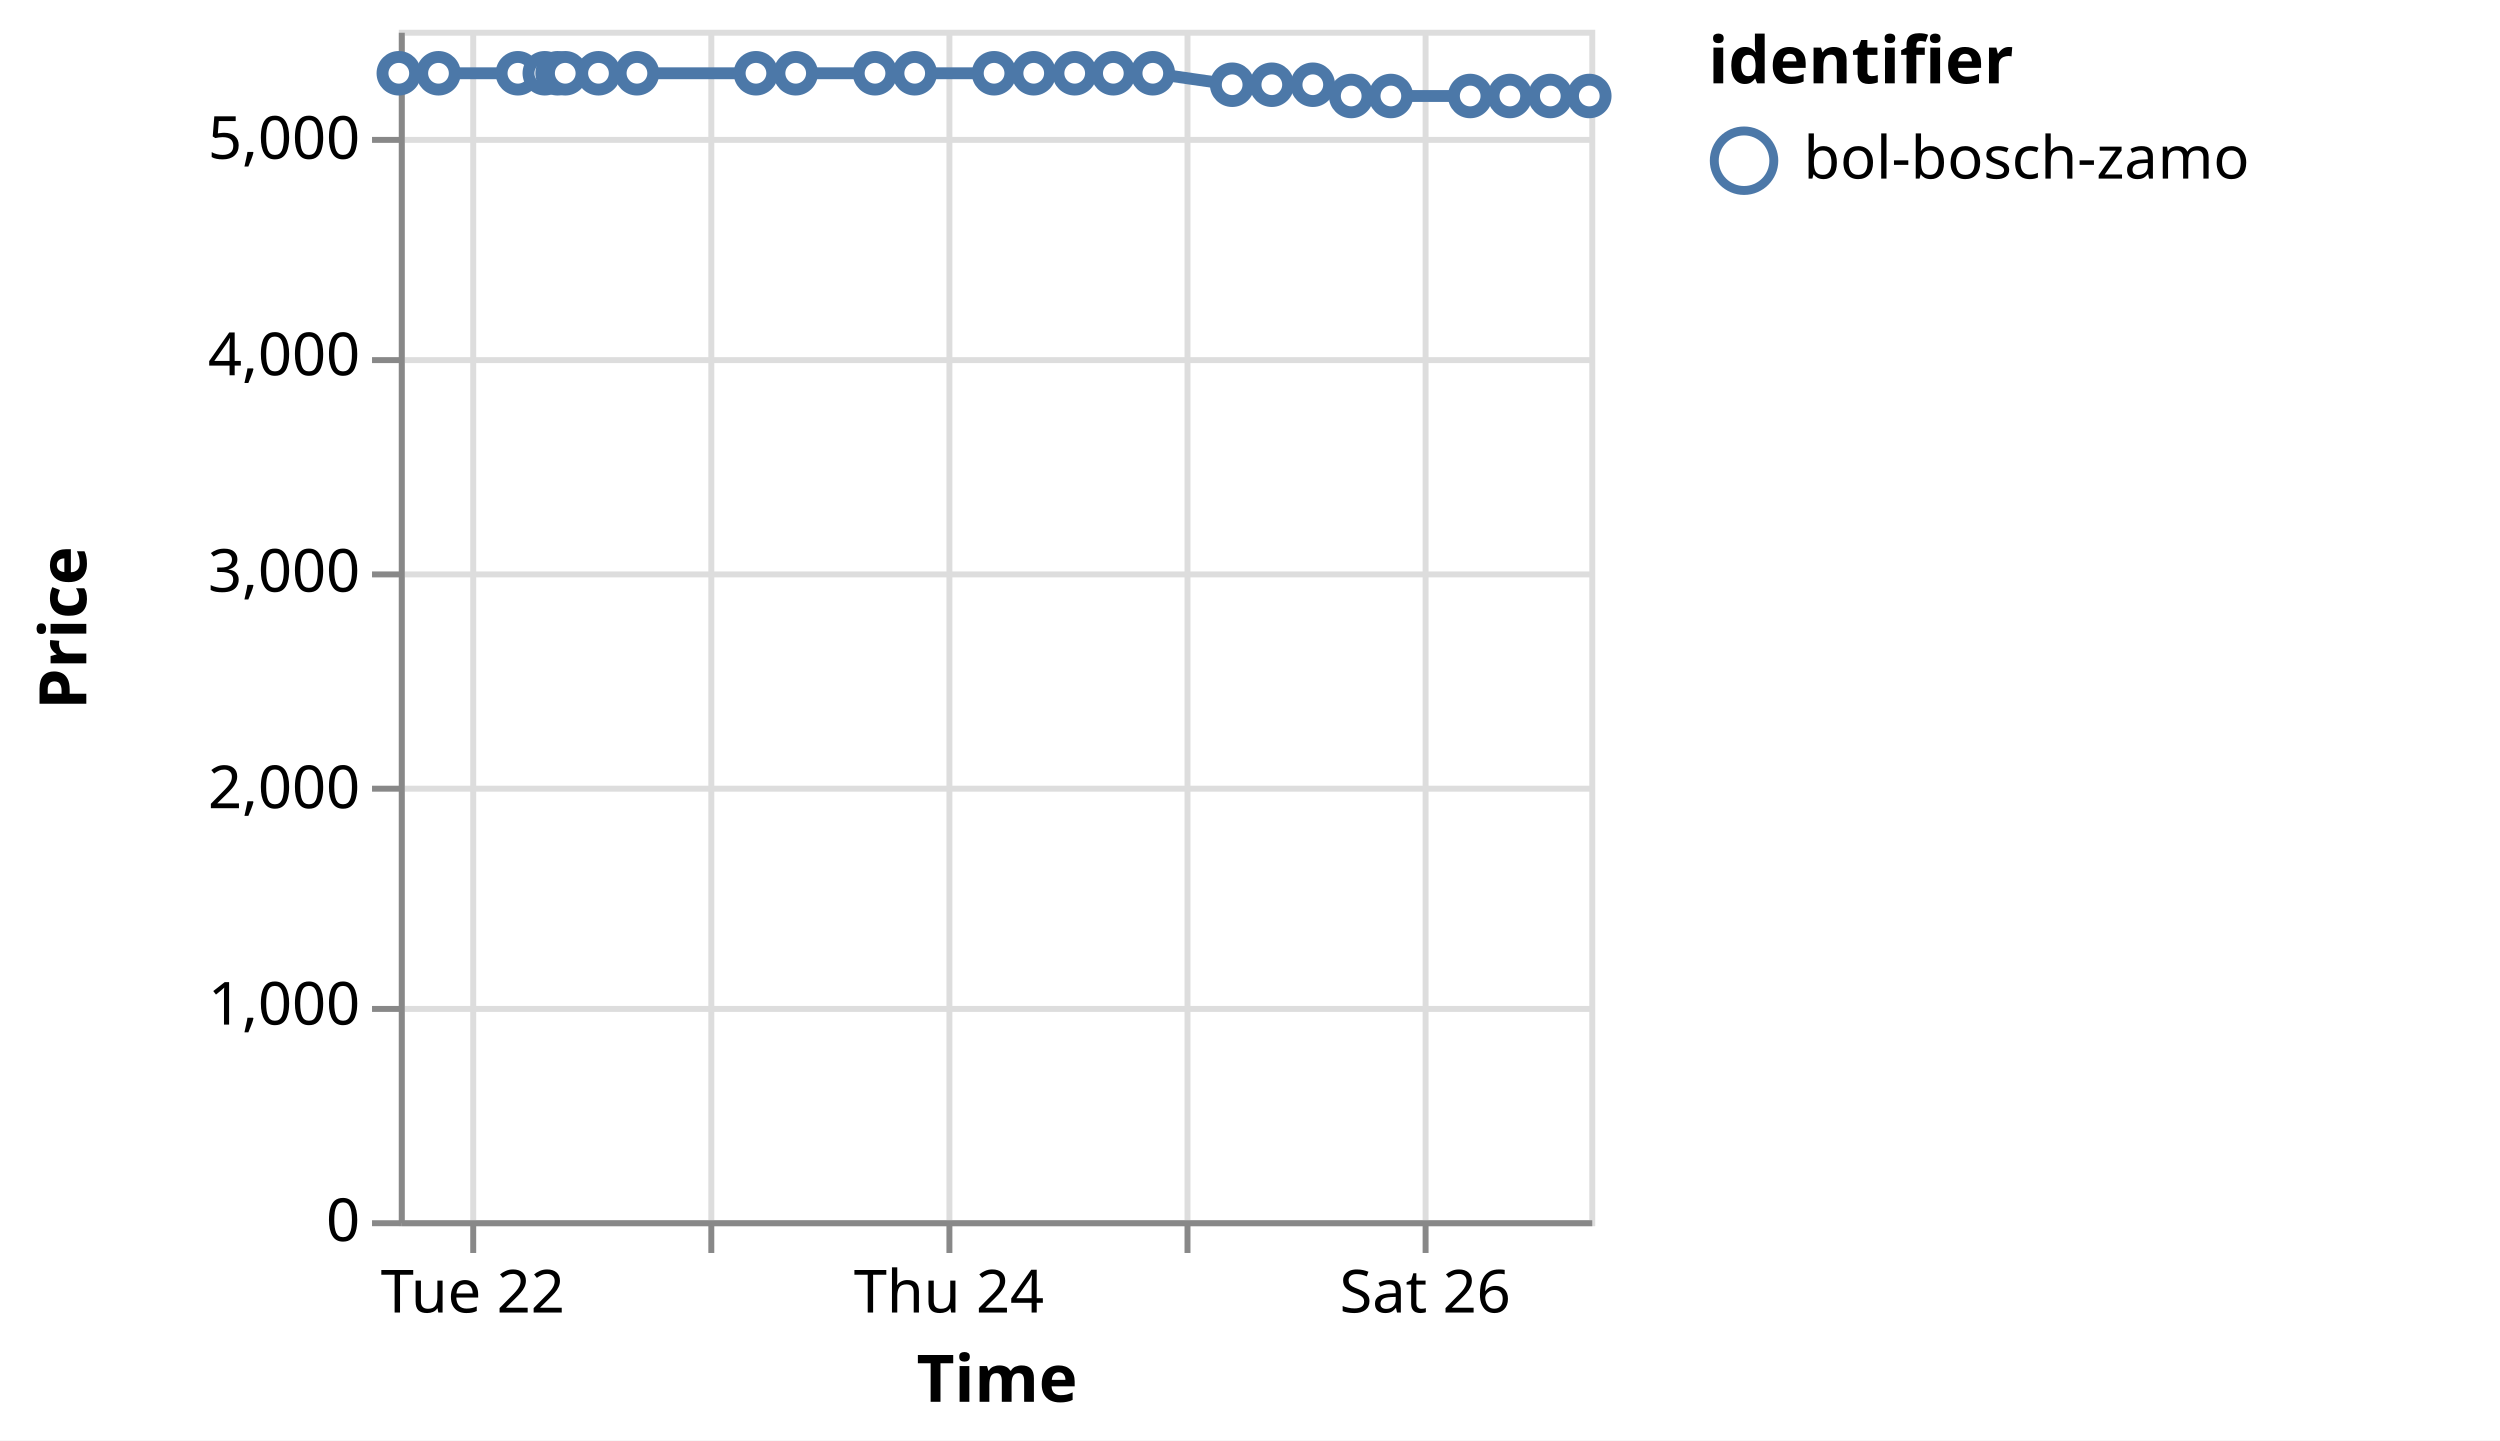
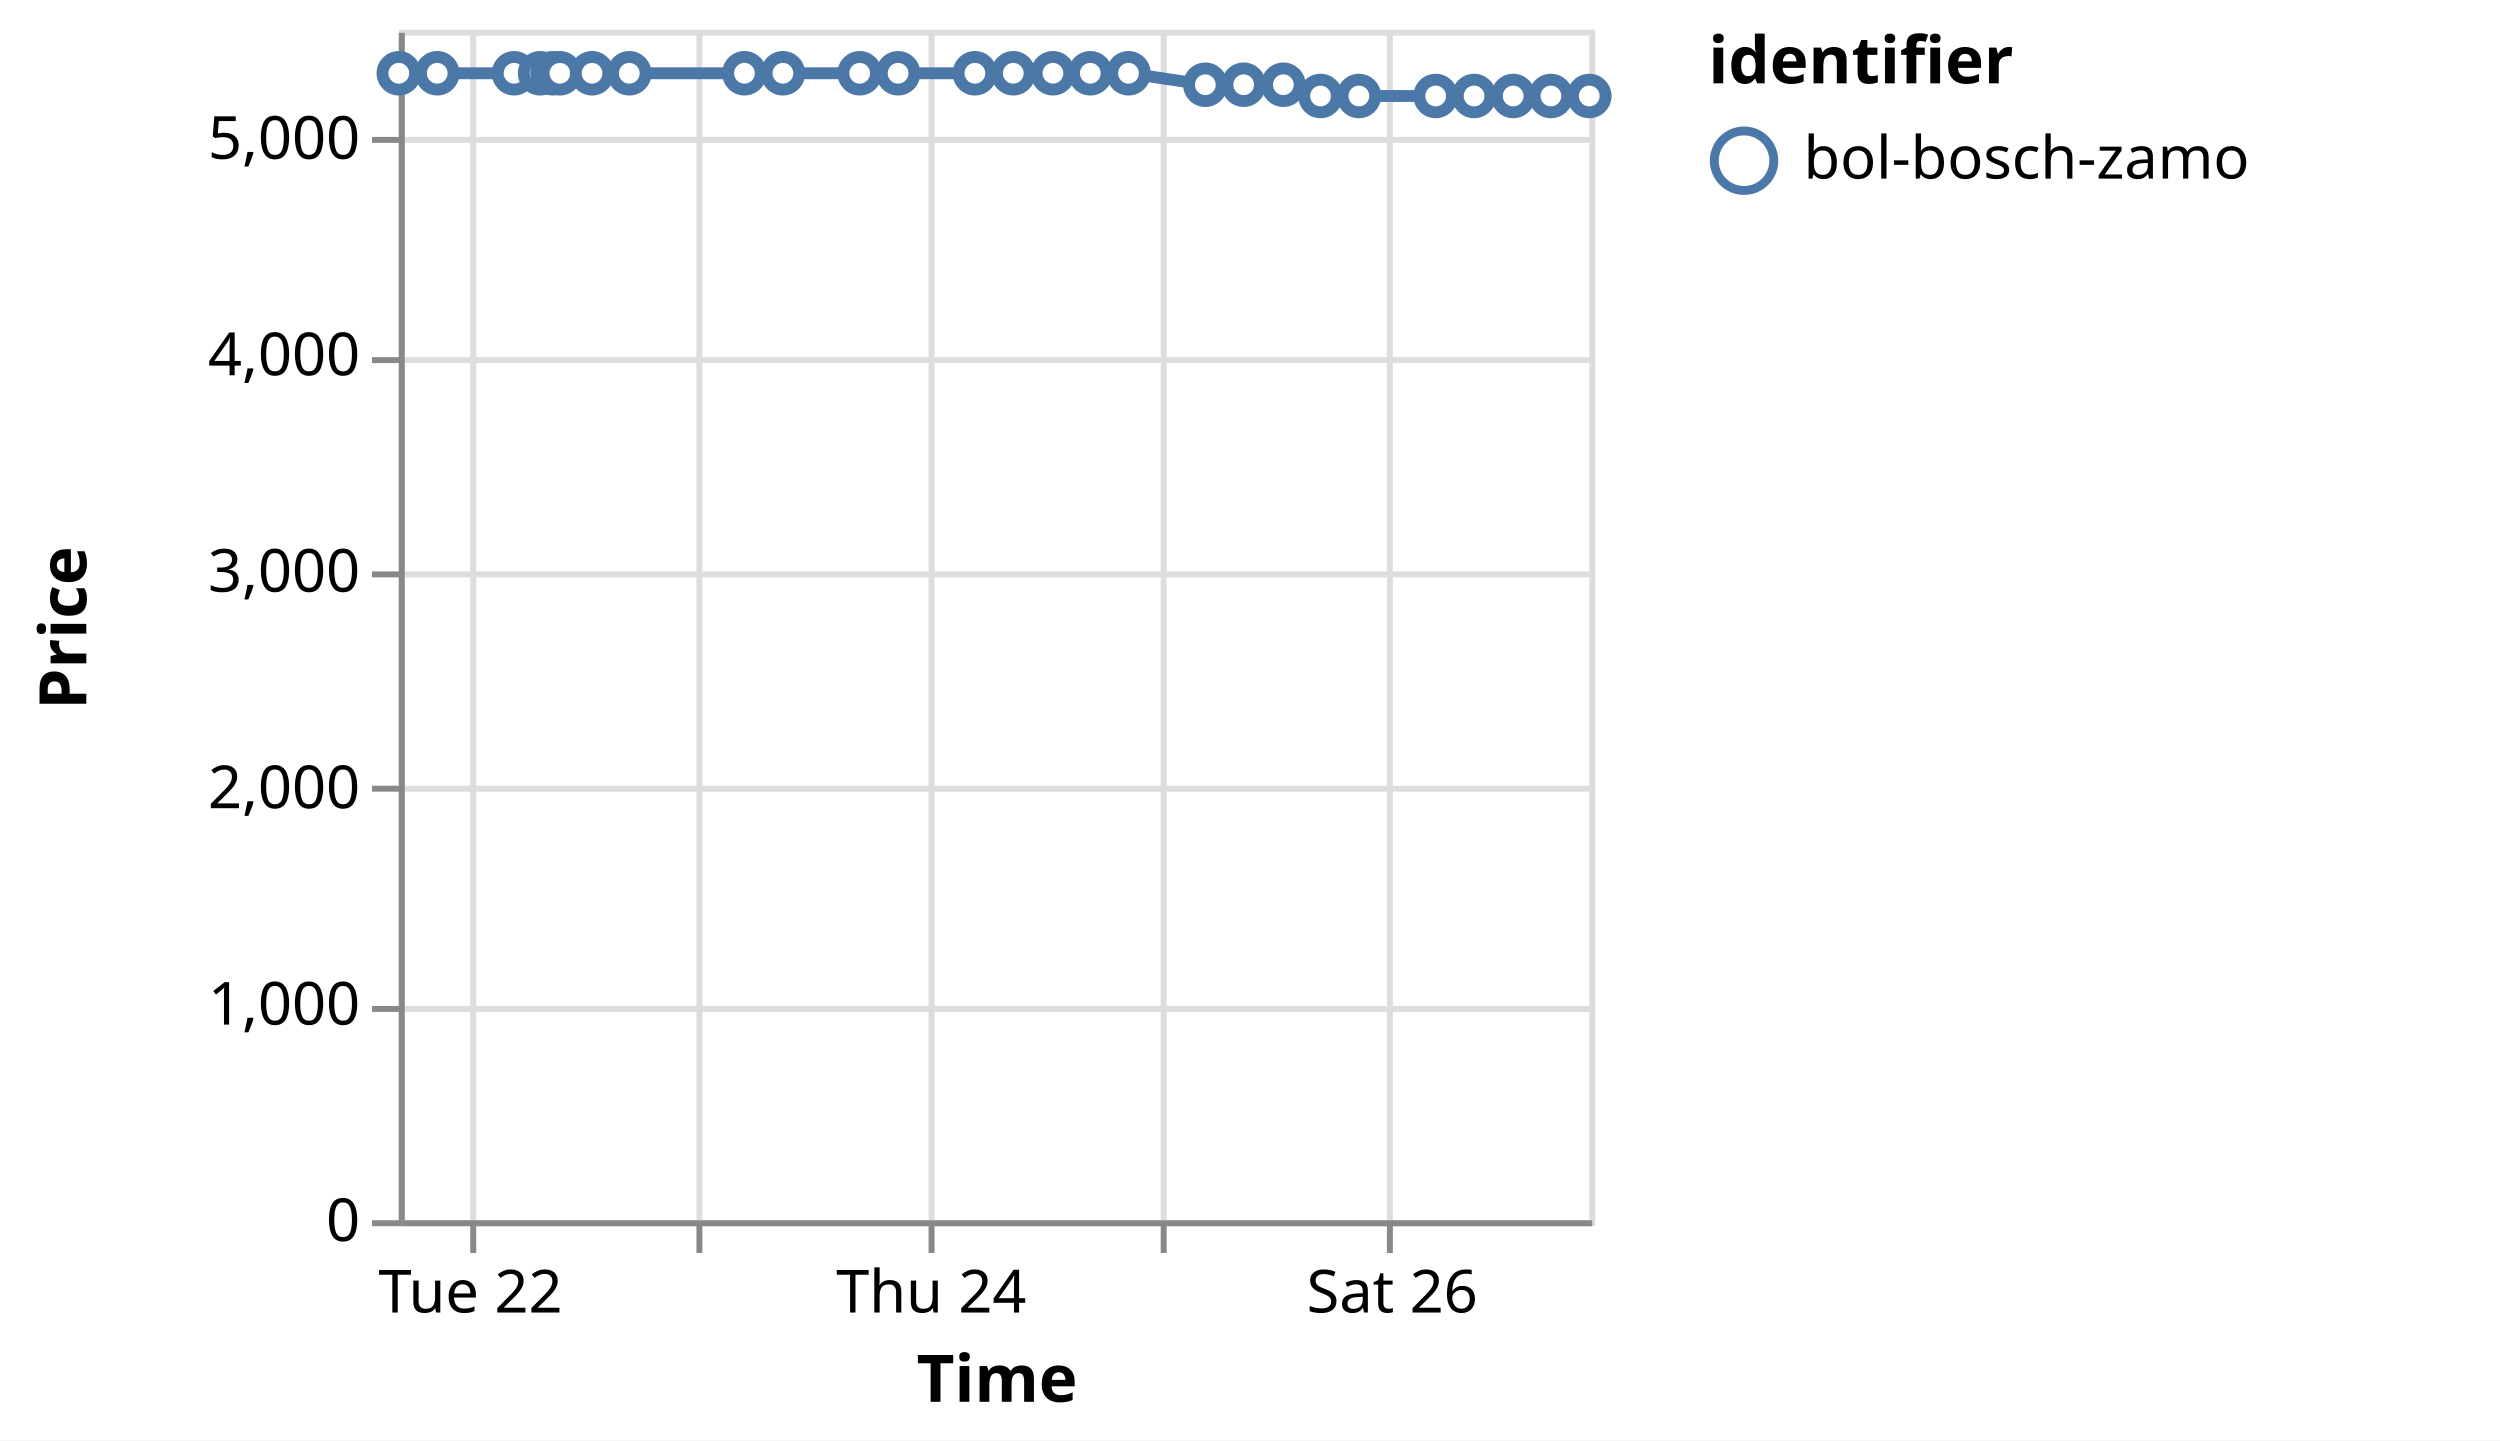
<svg xmlns="http://www.w3.org/2000/svg" version="1.1" class="marks" width="420" height="242" viewBox="0 0 420 242">
  <rect width="420" height="242" fill="white" />
  <g fill="none" stroke-miterlimit="10" transform="translate(67,5)">
    <g class="mark-group role-frame root" role="graphics-object" aria-roledescription="group mark container">
      <g transform="translate(0,0)">
        <path class="background" aria-hidden="true" d="M0.5,0.5h200v200h-200Z" stroke="#ddd" />
        <g>
          <g class="mark-group role-axis" aria-hidden="true">
            <g transform="translate(0.5,200.5)">
              <path class="background" aria-hidden="true" d="M0,0h0v0h0Z" pointer-events="none" />
              <g>
                <g class="mark-rule role-axis-grid" pointer-events="none">
                  <line transform="translate(12,-200)" x2="0" y2="200" stroke="#ddd" stroke-width="1" opacity="1" />
-                   <line transform="translate(52,-200)" x2="0" y2="200" stroke="#ddd" stroke-width="1" opacity="1" />
-                   <line transform="translate(92,-200)" x2="0" y2="200" stroke="#ddd" stroke-width="1" opacity="1" />
-                   <line transform="translate(132,-200)" x2="0" y2="200" stroke="#ddd" stroke-width="1" opacity="1" />
-                   <line transform="translate(172,-200)" x2="0" y2="200" stroke="#ddd" stroke-width="1" opacity="1" />
+                   <line transform="translate(50,-200)" x2="0" y2="200" stroke="#ddd" stroke-width="1" opacity="1" />
+                   <line transform="translate(89,-200)" x2="0" y2="200" stroke="#ddd" stroke-width="1" opacity="1" />
+                   <line transform="translate(128,-200)" x2="0" y2="200" stroke="#ddd" stroke-width="1" opacity="1" />
+                   <line transform="translate(166,-200)" x2="0" y2="200" stroke="#ddd" stroke-width="1" opacity="1" />
                </g>
              </g>
              <path class="foreground" aria-hidden="true" d="" pointer-events="none" display="none" />
            </g>
          </g>
          <g class="mark-group role-axis" aria-hidden="true">
            <g transform="translate(0.5,0.5)">
              <path class="background" aria-hidden="true" d="M0,0h0v0h0Z" pointer-events="none" />
              <g>
                <g class="mark-rule role-axis-grid" pointer-events="none">
                  <line transform="translate(0,200)" x2="200" y2="0" stroke="#ddd" stroke-width="1" opacity="1" />
                  <line transform="translate(0,164)" x2="200" y2="0" stroke="#ddd" stroke-width="1" opacity="1" />
                  <line transform="translate(0,127)" x2="200" y2="0" stroke="#ddd" stroke-width="1" opacity="1" />
                  <line transform="translate(0,91)" x2="200" y2="0" stroke="#ddd" stroke-width="1" opacity="1" />
                  <line transform="translate(0,55)" x2="200" y2="0" stroke="#ddd" stroke-width="1" opacity="1" />
                  <line transform="translate(0,18)" x2="200" y2="0" stroke="#ddd" stroke-width="1" opacity="1" />
                </g>
              </g>
              <path class="foreground" aria-hidden="true" d="" pointer-events="none" display="none" />
            </g>
          </g>
-           <g class="mark-group role-axis" role="graphics-symbol" aria-roledescription="axis" aria-label="X-axis titled 'Time' for a time scale with values from Monday, 21 August 2023, 4:50:33 PM to Saturday, 26 August 2023, 4:50:40 PM">
+           <g class="mark-group role-axis" role="graphics-symbol" aria-roledescription="axis" aria-label="X-axis titled 'Time' for a time scale with values from Monday, 21 August 2023, 4:50:33 PM to Saturday, 26 August 2023, 8:50:25 PM">
            <g transform="translate(0.5,200.5)">
              <path class="background" aria-hidden="true" d="M0,0h0v0h0Z" pointer-events="none" />
              <g>
                <g class="mark-rule role-axis-tick" pointer-events="none">
                  <line transform="translate(12,0)" x2="0" y2="5" stroke="#888" stroke-width="1" opacity="1" />
-                   <line transform="translate(52,0)" x2="0" y2="5" stroke="#888" stroke-width="1" opacity="1" />
-                   <line transform="translate(92,0)" x2="0" y2="5" stroke="#888" stroke-width="1" opacity="1" />
-                   <line transform="translate(132,0)" x2="0" y2="5" stroke="#888" stroke-width="1" opacity="1" />
-                   <line transform="translate(172,0)" x2="0" y2="5" stroke="#888" stroke-width="1" opacity="1" />
+                   <line transform="translate(50,0)" x2="0" y2="5" stroke="#888" stroke-width="1" opacity="1" />
+                   <line transform="translate(89,0)" x2="0" y2="5" stroke="#888" stroke-width="1" opacity="1" />
+                   <line transform="translate(128,0)" x2="0" y2="5" stroke="#888" stroke-width="1" opacity="1" />
+                   <line transform="translate(166,0)" x2="0" y2="5" stroke="#888" stroke-width="1" opacity="1" />
                </g>
                <g class="mark-text role-axis-label" pointer-events="none">
-                   <text text-anchor="middle" transform="translate(11.92884,15)" font-family="sans-serif" font-size="10px" fill="#000" opacity="1">Tue 22</text>
-                   <text text-anchor="middle" transform="translate(51.92816,15)" font-family="sans-serif" font-size="10px" fill="#000" opacity="0">Wed 23</text>
-                   <text text-anchor="middle" transform="translate(91.92748,15)" font-family="sans-serif" font-size="10px" fill="#000" opacity="1">Thu 24</text>
-                   <text text-anchor="middle" transform="translate(131.9268,15)" font-family="sans-serif" font-size="10px" fill="#000" opacity="0">Fri 25</text>
-                   <text text-anchor="middle" transform="translate(171.9261,15)" font-family="sans-serif" font-size="10px" fill="#000" opacity="1">Sat 26</text>
+                   <text text-anchor="middle" transform="translate(11.54443,15)" font-family="sans-serif" font-size="10px" fill="#000" opacity="1">Tue 22</text>
+                   <text text-anchor="middle" transform="translate(50.25475,15)" font-family="sans-serif" font-size="10px" fill="#000" opacity="0">Wed 23</text>
+                   <text text-anchor="middle" transform="translate(88.96508,15)" font-family="sans-serif" font-size="10px" fill="#000" opacity="1">Thu 24</text>
+                   <text text-anchor="middle" transform="translate(127.6754,15)" font-family="sans-serif" font-size="10px" fill="#000" opacity="0">Fri 25</text>
+                   <text text-anchor="middle" transform="translate(166.3857,15)" font-family="sans-serif" font-size="10px" fill="#000" opacity="1">Sat 26</text>
                </g>
                <g class="mark-rule role-axis-domain" pointer-events="none">
                  <line transform="translate(0,0)" x2="200" y2="0" stroke="#888" stroke-width="1" opacity="1" />
                </g>
                <g class="mark-text role-axis-title" pointer-events="none">
                  <text text-anchor="middle" transform="translate(100,30)" font-family="sans-serif" font-size="11px" font-weight="bold" fill="#000" opacity="1">Time</text>
                </g>
              </g>
              <path class="foreground" aria-hidden="true" d="" pointer-events="none" display="none" />
            </g>
          </g>
          <g class="mark-group role-axis" role="graphics-symbol" aria-roledescription="axis" aria-label="Y-axis titled 'Price' for a linear scale with values from 0 to 5,500">
            <g transform="translate(0.5,0.5)">
              <path class="background" aria-hidden="true" d="M0,0h0v0h0Z" pointer-events="none" />
              <g>
                <g class="mark-rule role-axis-tick" pointer-events="none">
                  <line transform="translate(0,200)" x2="-5" y2="0" stroke="#888" stroke-width="1" opacity="1" />
                  <line transform="translate(0,164)" x2="-5" y2="0" stroke="#888" stroke-width="1" opacity="1" />
                  <line transform="translate(0,127)" x2="-5" y2="0" stroke="#888" stroke-width="1" opacity="1" />
                  <line transform="translate(0,91)" x2="-5" y2="0" stroke="#888" stroke-width="1" opacity="1" />
                  <line transform="translate(0,55)" x2="-5" y2="0" stroke="#888" stroke-width="1" opacity="1" />
                  <line transform="translate(0,18)" x2="-5" y2="0" stroke="#888" stroke-width="1" opacity="1" />
                </g>
                <g class="mark-text role-axis-label" pointer-events="none">
                  <text text-anchor="end" transform="translate(-7,203)" font-family="sans-serif" font-size="10px" fill="#000" opacity="1">0</text>
                  <text text-anchor="end" transform="translate(-7,166.6364)" font-family="sans-serif" font-size="10px" fill="#000" opacity="1">1,000</text>
                  <text text-anchor="end" transform="translate(-7,130.2727)" font-family="sans-serif" font-size="10px" fill="#000" opacity="1">2,000</text>
                  <text text-anchor="end" transform="translate(-7,93.90909)" font-family="sans-serif" font-size="10px" fill="#000" opacity="1">3,000</text>
                  <text text-anchor="end" transform="translate(-7,57.54545)" font-family="sans-serif" font-size="10px" fill="#000" opacity="1">4,000</text>
                  <text text-anchor="end" transform="translate(-7,21.18182)" font-family="sans-serif" font-size="10px" fill="#000" opacity="1">5,000</text>
                </g>
                <g class="mark-rule role-axis-domain" pointer-events="none">
                  <line transform="translate(0,200)" x2="0" y2="-200" stroke="#888" stroke-width="1" opacity="1" />
                </g>
                <g class="mark-text role-axis-title" pointer-events="none">
                  <text text-anchor="middle" transform="translate(-51,100) rotate(-90) translate(0,-2)" font-family="sans-serif" font-size="11px" font-weight="bold" fill="#000" opacity="1">Price</text>
                </g>
              </g>
              <path class="foreground" aria-hidden="true" d="" pointer-events="none" display="none" />
            </g>
          </g>
          <g class="mark-group role-scope layer_0_pathgroup" role="graphics-object" aria-roledescription="group mark container">
            <g transform="translate(0,0)">
              <path class="background" aria-hidden="true" d="M0,0h200v200h-200Z" />
              <g>
                <g class="mark-line role-mark layer_0_marks" role="graphics-object" aria-roledescription="line mark container">
-                   <path aria-label="Time: Aug 21, 2023; Price: 5299; identifier: bol-bosch-zamo" role="graphics-symbol" aria-roledescription="line mark" d="M0,7.309L6.664,7.309L20.008,7.309L24.526,7.309L26.675,7.309L27.962,7.309L33.544,7.309L40.007,7.309L60.002,7.309L66.679,7.309L80.005,7.309L86.672,7.309L100.007,7.309L106.668,7.309L113.552,7.309L120.041,7.309L126.673,7.309L140.006,9.236L146.667,9.236L153.553,9.236L160.003,11.127L166.666,11.127L179.993,11.127L186.661,11.127L193.453,11.127L200,11.127" stroke="#4c78a8" stroke-width="2" />
+                   <path aria-label="Time: Aug 21, 2023; Price: 5299; identifier: bol-bosch-zamo" role="graphics-symbol" aria-roledescription="line mark" d="M0,7.309L6.45,7.309L19.363,7.309L23.735,7.309L25.816,7.309L27.061,7.309L32.463,7.309L38.717,7.309L58.068,7.309L64.53,7.309L77.426,7.309L83.879,7.309L96.784,7.309L103.231,7.309L109.893,7.309L116.173,7.309L122.591,7.309L135.494,9.236L141.941,9.236L148.605,9.236L154.847,11.127L161.295,11.127L174.193,11.127L180.646,11.127L187.219,11.127L193.555,11.127L200,11.127" stroke="#4c78a8" stroke-width="2" />
                </g>
              </g>
              <path class="foreground" aria-hidden="true" d="" display="none" />
            </g>
          </g>
          <g class="mark-symbol role-mark layer_1_marks" role="graphics-object" aria-roledescription="symbol mark container">
            <path aria-label="Time: Aug 21, 2023; Price: 5299; identifier: bol-bosch-zamo" role="graphics-symbol" aria-roledescription="point" transform="translate(0,7.309091)" d="M2.739,0A2.739,2.739,0,1,1,-2.739,0A2.739,2.739,0,1,1,2.739,0" fill="white" stroke="#4c78a8" stroke-width="2" opacity="1" />
-             <path aria-label="Time: Aug 21, 2023; Price: 5299; identifier: bol-bosch-zamo" role="graphics-symbol" aria-roledescription="point" transform="translate(6.664415,7.309091)" d="M2.739,0A2.739,2.739,0,1,1,-2.739,0A2.739,2.739,0,1,1,2.739,0" fill="white" stroke="#4c78a8" stroke-width="2" opacity="1" />
-             <path aria-label="Time: Aug 22, 2023; Price: 5299; identifier: bol-bosch-zamo" role="graphics-symbol" aria-roledescription="point" transform="translate(20.00758,7.309091)" d="M2.739,0A2.739,2.739,0,1,1,-2.739,0A2.739,2.739,0,1,1,2.739,0" fill="white" stroke="#4c78a8" stroke-width="2" opacity="1" />
-             <path aria-label="Time: Aug 22, 2023; Price: 5299; identifier: bol-bosch-zamo" role="graphics-symbol" aria-roledescription="point" transform="translate(24.52556,7.309091)" d="M2.739,0A2.739,2.739,0,1,1,-2.739,0A2.739,2.739,0,1,1,2.739,0" fill="white" stroke="#4c78a8" stroke-width="2" opacity="1" />
-             <path aria-label="Time: Aug 22, 2023; Price: 5299; identifier: bol-bosch-zamo" role="graphics-symbol" aria-roledescription="point" transform="translate(26.67533,7.309091)" d="M2.739,0A2.739,2.739,0,1,1,-2.739,0A2.739,2.739,0,1,1,2.739,0" fill="white" stroke="#4c78a8" stroke-width="2" opacity="1" />
-             <path aria-label="Time: Aug 22, 2023; Price: 5299; identifier: bol-bosch-zamo" role="graphics-symbol" aria-roledescription="point" transform="translate(27.9618,7.309091)" d="M2.739,0A2.739,2.739,0,1,1,-2.739,0A2.739,2.739,0,1,1,2.739,0" fill="white" stroke="#4c78a8" stroke-width="2" opacity="1" />
-             <path aria-label="Time: Aug 22, 2023; Price: 5299; identifier: bol-bosch-zamo" role="graphics-symbol" aria-roledescription="point" transform="translate(33.54432,7.309091)" d="M2.739,0A2.739,2.739,0,1,1,-2.739,0A2.739,2.739,0,1,1,2.739,0" fill="white" stroke="#4c78a8" stroke-width="2" opacity="1" />
-             <path aria-label="Time: Aug 22, 2023; Price: 5299; identifier: bol-bosch-zamo" role="graphics-symbol" aria-roledescription="point" transform="translate(40.00663,7.309091)" d="M2.739,0A2.739,2.739,0,1,1,-2.739,0A2.739,2.739,0,1,1,2.739,0" fill="white" stroke="#4c78a8" stroke-width="2" opacity="1" />
-             <path aria-label="Time: Aug 23, 2023; Price: 5299; identifier: bol-bosch-zamo" role="graphics-symbol" aria-roledescription="point" transform="translate(60.00201,7.309091)" d="M2.739,0A2.739,2.739,0,1,1,-2.739,0A2.739,2.739,0,1,1,2.739,0" fill="white" stroke="#4c78a8" stroke-width="2" opacity="1" />
-             <path aria-label="Time: Aug 23, 2023; Price: 5299; identifier: bol-bosch-zamo" role="graphics-symbol" aria-roledescription="point" transform="translate(66.67877,7.309091)" d="M2.739,0A2.739,2.739,0,1,1,-2.739,0A2.739,2.739,0,1,1,2.739,0" fill="white" stroke="#4c78a8" stroke-width="2" opacity="1" />
-             <path aria-label="Time: Aug 23, 2023; Price: 5299; identifier: bol-bosch-zamo" role="graphics-symbol" aria-roledescription="point" transform="translate(80.00457,7.309091)" d="M2.739,0A2.739,2.739,0,1,1,-2.739,0A2.739,2.739,0,1,1,2.739,0" fill="white" stroke="#4c78a8" stroke-width="2" opacity="1" />
-             <path aria-label="Time: Aug 23, 2023; Price: 5299; identifier: bol-bosch-zamo" role="graphics-symbol" aria-roledescription="point" transform="translate(86.67197,7.309091)" d="M2.739,0A2.739,2.739,0,1,1,-2.739,0A2.739,2.739,0,1,1,2.739,0" fill="white" stroke="#4c78a8" stroke-width="2" opacity="1" />
-             <path aria-label="Time: Aug 24, 2023; Price: 5299; identifier: bol-bosch-zamo" role="graphics-symbol" aria-roledescription="point" transform="translate(100.0071,7.309091)" d="M2.739,0A2.739,2.739,0,1,1,-2.739,0A2.739,2.739,0,1,1,2.739,0" fill="white" stroke="#4c78a8" stroke-width="2" opacity="1" />
-             <path aria-label="Time: Aug 24, 2023; Price: 5299; identifier: bol-bosch-zamo" role="graphics-symbol" aria-roledescription="point" transform="translate(106.6681,7.309091)" d="M2.739,0A2.739,2.739,0,1,1,-2.739,0A2.739,2.739,0,1,1,2.739,0" fill="white" stroke="#4c78a8" stroke-width="2" opacity="1" />
-             <path aria-label="Time: Aug 24, 2023; Price: 5299; identifier: bol-bosch-zamo" role="graphics-symbol" aria-roledescription="point" transform="translate(113.552,7.309091)" d="M2.739,0A2.739,2.739,0,1,1,-2.739,0A2.739,2.739,0,1,1,2.739,0" fill="white" stroke="#4c78a8" stroke-width="2" opacity="1" />
-             <path aria-label="Time: Aug 24, 2023; Price: 5299; identifier: bol-bosch-zamo" role="graphics-symbol" aria-roledescription="point" transform="translate(120.0413,7.309091)" d="M2.739,0A2.739,2.739,0,1,1,-2.739,0A2.739,2.739,0,1,1,2.739,0" fill="white" stroke="#4c78a8" stroke-width="2" opacity="1" />
-             <path aria-label="Time: Aug 24, 2023; Price: 5299; identifier: bol-bosch-zamo" role="graphics-symbol" aria-roledescription="point" transform="translate(126.6728,7.309091)" d="M2.739,0A2.739,2.739,0,1,1,-2.739,0A2.739,2.739,0,1,1,2.739,0" fill="white" stroke="#4c78a8" stroke-width="2" opacity="1" />
-             <path aria-label="Time: Aug 25, 2023; Price: 5246; identifier: bol-bosch-zamo" role="graphics-symbol" aria-roledescription="point" transform="translate(140.0055,9.236364)" d="M2.739,0A2.739,2.739,0,1,1,-2.739,0A2.739,2.739,0,1,1,2.739,0" fill="white" stroke="#4c78a8" stroke-width="2" opacity="1" />
-             <path aria-label="Time: Aug 25, 2023; Price: 5246; identifier: bol-bosch-zamo" role="graphics-symbol" aria-roledescription="point" transform="translate(146.6671,9.236364)" d="M2.739,0A2.739,2.739,0,1,1,-2.739,0A2.739,2.739,0,1,1,2.739,0" fill="white" stroke="#4c78a8" stroke-width="2" opacity="1" />
-             <path aria-label="Time: Aug 25, 2023; Price: 5246; identifier: bol-bosch-zamo" role="graphics-symbol" aria-roledescription="point" transform="translate(153.5533,9.236364)" d="M2.739,0A2.739,2.739,0,1,1,-2.739,0A2.739,2.739,0,1,1,2.739,0" fill="white" stroke="#4c78a8" stroke-width="2" opacity="1" />
-             <path aria-label="Time: Aug 25, 2023; Price: 5194; identifier: bol-bosch-zamo" role="graphics-symbol" aria-roledescription="point" transform="translate(160.0028,11.12727)" d="M2.739,0A2.739,2.739,0,1,1,-2.739,0A2.739,2.739,0,1,1,2.739,0" fill="white" stroke="#4c78a8" stroke-width="2" opacity="1" />
-             <path aria-label="Time: Aug 25, 2023; Price: 5194; identifier: bol-bosch-zamo" role="graphics-symbol" aria-roledescription="point" transform="translate(166.6663,11.12727)" d="M2.739,0A2.739,2.739,0,1,1,-2.739,0A2.739,2.739,0,1,1,2.739,0" fill="white" stroke="#4c78a8" stroke-width="2" opacity="1" />
-             <path aria-label="Time: Aug 26, 2023; Price: 5194; identifier: bol-bosch-zamo" role="graphics-symbol" aria-roledescription="point" transform="translate(179.9934,11.12727)" d="M2.739,0A2.739,2.739,0,1,1,-2.739,0A2.739,2.739,0,1,1,2.739,0" fill="white" stroke="#4c78a8" stroke-width="2" opacity="1" />
-             <path aria-label="Time: Aug 26, 2023; Price: 5194; identifier: bol-bosch-zamo" role="graphics-symbol" aria-roledescription="point" transform="translate(186.6612,11.12727)" d="M2.739,0A2.739,2.739,0,1,1,-2.739,0A2.739,2.739,0,1,1,2.739,0" fill="white" stroke="#4c78a8" stroke-width="2" opacity="1" />
-             <path aria-label="Time: Aug 26, 2023; Price: 5194; identifier: bol-bosch-zamo" role="graphics-symbol" aria-roledescription="point" transform="translate(193.4527,11.12727)" d="M2.739,0A2.739,2.739,0,1,1,-2.739,0A2.739,2.739,0,1,1,2.739,0" fill="white" stroke="#4c78a8" stroke-width="2" opacity="1" />
+             <path aria-label="Time: Aug 21, 2023; Price: 5299; identifier: bol-bosch-zamo" role="graphics-symbol" aria-roledescription="point" transform="translate(6.449651,7.309091)" d="M2.739,0A2.739,2.739,0,1,1,-2.739,0A2.739,2.739,0,1,1,2.739,0" fill="white" stroke="#4c78a8" stroke-width="2" opacity="1" />
+             <path aria-label="Time: Aug 22, 2023; Price: 5299; identifier: bol-bosch-zamo" role="graphics-symbol" aria-roledescription="point" transform="translate(19.36283,7.309091)" d="M2.739,0A2.739,2.739,0,1,1,-2.739,0A2.739,2.739,0,1,1,2.739,0" fill="white" stroke="#4c78a8" stroke-width="2" opacity="1" />
+             <path aria-label="Time: Aug 22, 2023; Price: 5299; identifier: bol-bosch-zamo" role="graphics-symbol" aria-roledescription="point" transform="translate(23.73521,7.309091)" d="M2.739,0A2.739,2.739,0,1,1,-2.739,0A2.739,2.739,0,1,1,2.739,0" fill="white" stroke="#4c78a8" stroke-width="2" opacity="1" />
+             <path aria-label="Time: Aug 22, 2023; Price: 5299; identifier: bol-bosch-zamo" role="graphics-symbol" aria-roledescription="point" transform="translate(25.8157,7.309091)" d="M2.739,0A2.739,2.739,0,1,1,-2.739,0A2.739,2.739,0,1,1,2.739,0" fill="white" stroke="#4c78a8" stroke-width="2" opacity="1" />
+             <path aria-label="Time: Aug 22, 2023; Price: 5299; identifier: bol-bosch-zamo" role="graphics-symbol" aria-roledescription="point" transform="translate(27.06072,7.309091)" d="M2.739,0A2.739,2.739,0,1,1,-2.739,0A2.739,2.739,0,1,1,2.739,0" fill="white" stroke="#4c78a8" stroke-width="2" opacity="1" />
+             <path aria-label="Time: Aug 22, 2023; Price: 5299; identifier: bol-bosch-zamo" role="graphics-symbol" aria-roledescription="point" transform="translate(32.46334,7.309091)" d="M2.739,0A2.739,2.739,0,1,1,-2.739,0A2.739,2.739,0,1,1,2.739,0" fill="white" stroke="#4c78a8" stroke-width="2" opacity="1" />
+             <path aria-label="Time: Aug 22, 2023; Price: 5299; identifier: bol-bosch-zamo" role="graphics-symbol" aria-roledescription="point" transform="translate(38.7174,7.309091)" d="M2.739,0A2.739,2.739,0,1,1,-2.739,0A2.739,2.739,0,1,1,2.739,0" fill="white" stroke="#4c78a8" stroke-width="2" opacity="1" />
+             <path aria-label="Time: Aug 23, 2023; Price: 5299; identifier: bol-bosch-zamo" role="graphics-symbol" aria-roledescription="point" transform="translate(58.06842,7.309091)" d="M2.739,0A2.739,2.739,0,1,1,-2.739,0A2.739,2.739,0,1,1,2.739,0" fill="white" stroke="#4c78a8" stroke-width="2" opacity="1" />
+             <path aria-label="Time: Aug 23, 2023; Price: 5299; identifier: bol-bosch-zamo" role="graphics-symbol" aria-roledescription="point" transform="translate(64.53001,7.309091)" d="M2.739,0A2.739,2.739,0,1,1,-2.739,0A2.739,2.739,0,1,1,2.739,0" fill="white" stroke="#4c78a8" stroke-width="2" opacity="1" />
+             <path aria-label="Time: Aug 23, 2023; Price: 5299; identifier: bol-bosch-zamo" role="graphics-symbol" aria-roledescription="point" transform="translate(77.42638,7.309091)" d="M2.739,0A2.739,2.739,0,1,1,-2.739,0A2.739,2.739,0,1,1,2.739,0" fill="white" stroke="#4c78a8" stroke-width="2" opacity="1" />
+             <path aria-label="Time: Aug 23, 2023; Price: 5299; identifier: bol-bosch-zamo" role="graphics-symbol" aria-roledescription="point" transform="translate(83.87893,7.309091)" d="M2.739,0A2.739,2.739,0,1,1,-2.739,0A2.739,2.739,0,1,1,2.739,0" fill="white" stroke="#4c78a8" stroke-width="2" opacity="1" />
+             <path aria-label="Time: Aug 24, 2023; Price: 5299; identifier: bol-bosch-zamo" role="graphics-symbol" aria-roledescription="point" transform="translate(96.78428,7.309091)" d="M2.739,0A2.739,2.739,0,1,1,-2.739,0A2.739,2.739,0,1,1,2.739,0" fill="white" stroke="#4c78a8" stroke-width="2" opacity="1" />
+             <path aria-label="Time: Aug 24, 2023; Price: 5299; identifier: bol-bosch-zamo" role="graphics-symbol" aria-roledescription="point" transform="translate(103.2307,7.309091)" d="M2.739,0A2.739,2.739,0,1,1,-2.739,0A2.739,2.739,0,1,1,2.739,0" fill="white" stroke="#4c78a8" stroke-width="2" opacity="1" />
+             <path aria-label="Time: Aug 24, 2023; Price: 5299; identifier: bol-bosch-zamo" role="graphics-symbol" aria-roledescription="point" transform="translate(109.8927,7.309091)" d="M2.739,0A2.739,2.739,0,1,1,-2.739,0A2.739,2.739,0,1,1,2.739,0" fill="white" stroke="#4c78a8" stroke-width="2" opacity="1" />
+             <path aria-label="Time: Aug 24, 2023; Price: 5299; identifier: bol-bosch-zamo" role="graphics-symbol" aria-roledescription="point" transform="translate(116.1729,7.309091)" d="M2.739,0A2.739,2.739,0,1,1,-2.739,0A2.739,2.739,0,1,1,2.739,0" fill="white" stroke="#4c78a8" stroke-width="2" opacity="1" />
+             <path aria-label="Time: Aug 24, 2023; Price: 5299; identifier: bol-bosch-zamo" role="graphics-symbol" aria-roledescription="point" transform="translate(122.5907,7.309091)" d="M2.739,0A2.739,2.739,0,1,1,-2.739,0A2.739,2.739,0,1,1,2.739,0" fill="white" stroke="#4c78a8" stroke-width="2" opacity="1" />
+             <path aria-label="Time: Aug 25, 2023; Price: 5246; identifier: bol-bosch-zamo" role="graphics-symbol" aria-roledescription="point" transform="translate(135.4938,9.236364)" d="M2.739,0A2.739,2.739,0,1,1,-2.739,0A2.739,2.739,0,1,1,2.739,0" fill="white" stroke="#4c78a8" stroke-width="2" opacity="1" />
+             <path aria-label="Time: Aug 25, 2023; Price: 5246; identifier: bol-bosch-zamo" role="graphics-symbol" aria-roledescription="point" transform="translate(141.9407,9.236364)" d="M2.739,0A2.739,2.739,0,1,1,-2.739,0A2.739,2.739,0,1,1,2.739,0" fill="white" stroke="#4c78a8" stroke-width="2" opacity="1" />
+             <path aria-label="Time: Aug 25, 2023; Price: 5246; identifier: bol-bosch-zamo" role="graphics-symbol" aria-roledescription="point" transform="translate(148.605,9.236364)" d="M2.739,0A2.739,2.739,0,1,1,-2.739,0A2.739,2.739,0,1,1,2.739,0" fill="white" stroke="#4c78a8" stroke-width="2" opacity="1" />
+             <path aria-label="Time: Aug 25, 2023; Price: 5194; identifier: bol-bosch-zamo" role="graphics-symbol" aria-roledescription="point" transform="translate(154.8466,11.12727)" d="M2.739,0A2.739,2.739,0,1,1,-2.739,0A2.739,2.739,0,1,1,2.739,0" fill="white" stroke="#4c78a8" stroke-width="2" opacity="1" />
+             <path aria-label="Time: Aug 25, 2023; Price: 5194; identifier: bol-bosch-zamo" role="graphics-symbol" aria-roledescription="point" transform="translate(161.2954,11.12727)" d="M2.739,0A2.739,2.739,0,1,1,-2.739,0A2.739,2.739,0,1,1,2.739,0" fill="white" stroke="#4c78a8" stroke-width="2" opacity="1" />
+             <path aria-label="Time: Aug 26, 2023; Price: 5194; identifier: bol-bosch-zamo" role="graphics-symbol" aria-roledescription="point" transform="translate(174.193,11.12727)" d="M2.739,0A2.739,2.739,0,1,1,-2.739,0A2.739,2.739,0,1,1,2.739,0" fill="white" stroke="#4c78a8" stroke-width="2" opacity="1" />
+             <path aria-label="Time: Aug 26, 2023; Price: 5194; identifier: bol-bosch-zamo" role="graphics-symbol" aria-roledescription="point" transform="translate(180.6459,11.12727)" d="M2.739,0A2.739,2.739,0,1,1,-2.739,0A2.739,2.739,0,1,1,2.739,0" fill="white" stroke="#4c78a8" stroke-width="2" opacity="1" />
+             <path aria-label="Time: Aug 26, 2023; Price: 5194; identifier: bol-bosch-zamo" role="graphics-symbol" aria-roledescription="point" transform="translate(187.2186,11.12727)" d="M2.739,0A2.739,2.739,0,1,1,-2.739,0A2.739,2.739,0,1,1,2.739,0" fill="white" stroke="#4c78a8" stroke-width="2" opacity="1" />
+             <path aria-label="Time: Aug 26, 2023; Price: 5194; identifier: bol-bosch-zamo" role="graphics-symbol" aria-roledescription="point" transform="translate(193.5549,11.12727)" d="M2.739,0A2.739,2.739,0,1,1,-2.739,0A2.739,2.739,0,1,1,2.739,0" fill="white" stroke="#4c78a8" stroke-width="2" opacity="1" />
            <path aria-label="Time: Aug 26, 2023; Price: 5194; identifier: bol-bosch-zamo" role="graphics-symbol" aria-roledescription="point" transform="translate(200,11.12727)" d="M2.739,0A2.739,2.739,0,1,1,-2.739,0A2.739,2.739,0,1,1,2.739,0" fill="white" stroke="#4c78a8" stroke-width="2" opacity="1" />
          </g>
          <g class="mark-group role-legend" role="graphics-symbol" aria-roledescription="legend" aria-label="Symbol legend titled 'identifier' for stroke color with 1 value: bol-bosch-zamo">
            <g transform="translate(220,0)">
              <path class="background" aria-hidden="true" d="M0,0h128v29h-128Z" pointer-events="none" />
              <g>
                <g class="mark-group role-legend-entry">
                  <g transform="translate(0,16)">
                    <path class="background" aria-hidden="true" d="M0,0h0v0h0Z" pointer-events="none" />
                    <g>
                      <g class="mark-group role-scope" role="graphics-object" aria-roledescription="group mark container">
                        <g transform="translate(0,0)">
                          <path class="background" aria-hidden="true" d="M0,0h128v12.5h-128Z" pointer-events="none" opacity="1" />
                          <g>
                            <g class="mark-symbol role-legend-symbol" pointer-events="none">
                              <path transform="translate(6,6)" d="M5,0A5,5,0,1,1,-5,0A5,5,0,1,1,5,0" fill="white" stroke="#4c78a8" stroke-width="1.5" opacity="1" />
                            </g>
                            <g class="mark-text role-legend-label" pointer-events="none">
                              <text text-anchor="start" transform="translate(16,9)" font-family="sans-serif" font-size="10px" fill="#000" opacity="1">bol-bosch-zamo</text>
                            </g>
                          </g>
                          <path class="foreground" aria-hidden="true" d="" pointer-events="none" display="none" />
                        </g>
                      </g>
                    </g>
                    <path class="foreground" aria-hidden="true" d="" pointer-events="none" display="none" />
                  </g>
                </g>
                <g class="mark-text role-legend-title" pointer-events="none">
                  <text text-anchor="start" transform="translate(0,9)" font-family="sans-serif" font-size="11px" font-weight="bold" fill="#000" opacity="1">identifier</text>
                </g>
              </g>
              <path class="foreground" aria-hidden="true" d="" pointer-events="none" display="none" />
            </g>
          </g>
        </g>
        <path class="foreground" aria-hidden="true" d="" display="none" />
      </g>
    </g>
  </g>
</svg>
